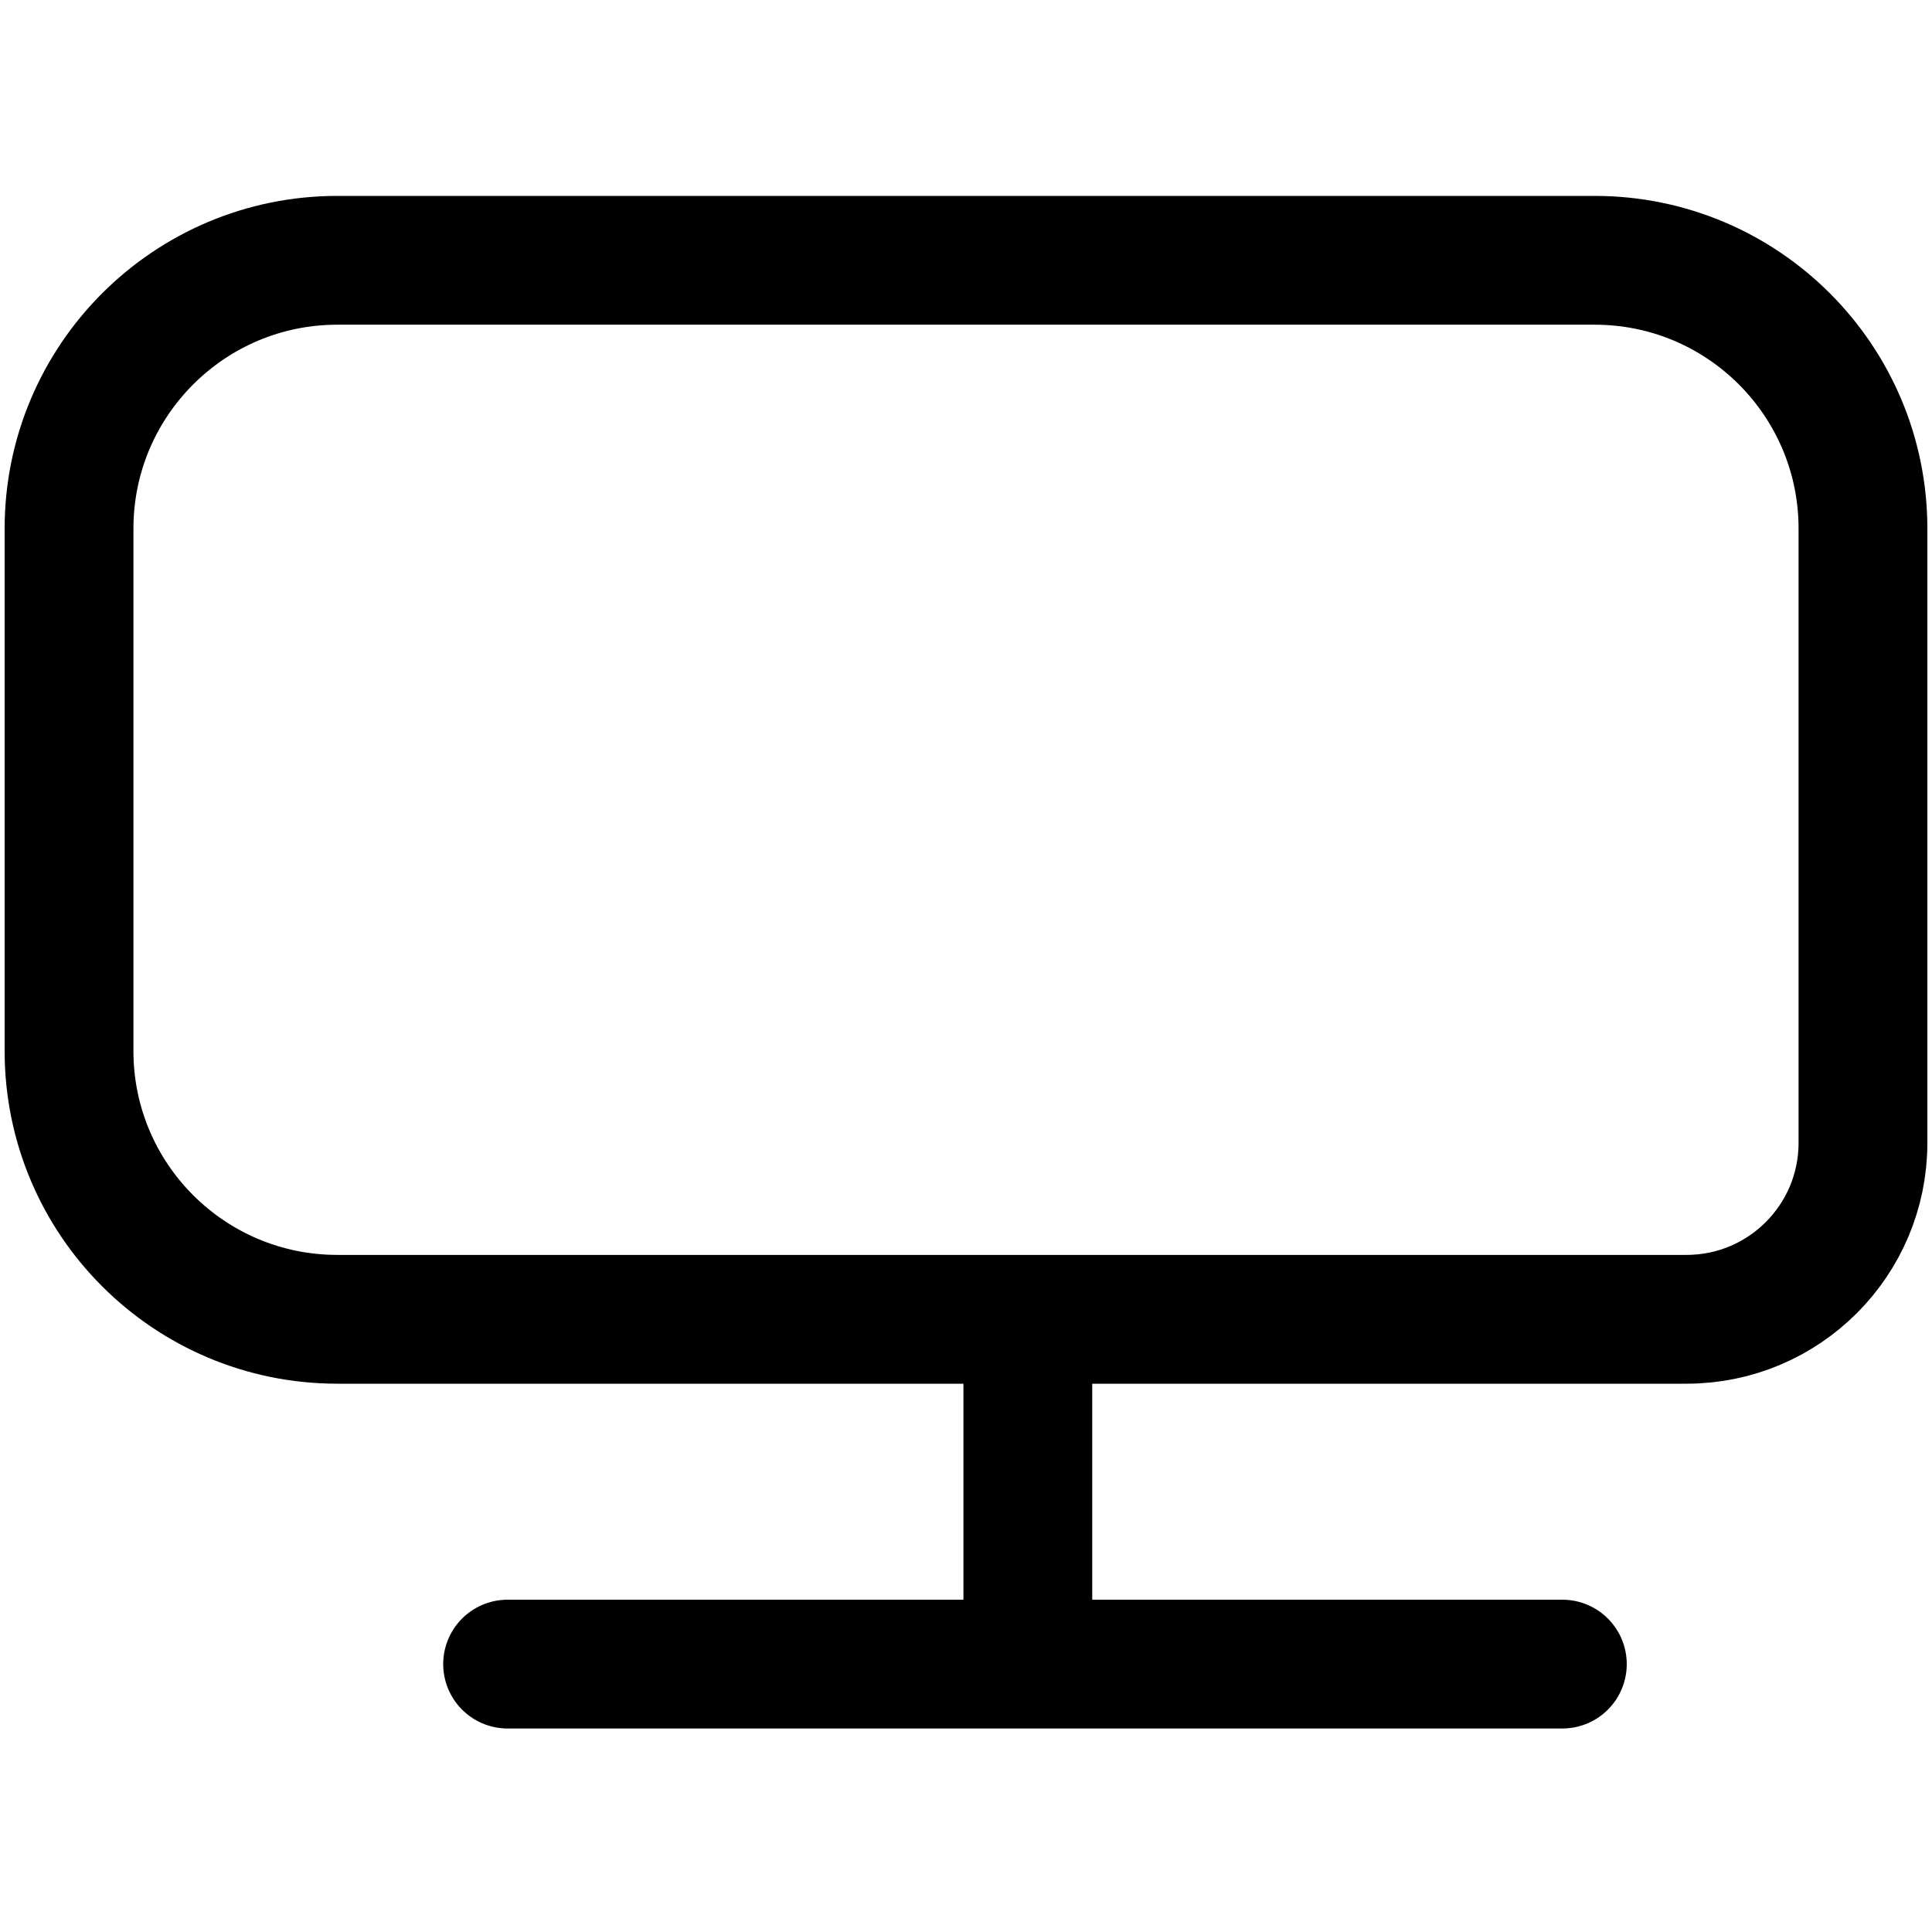
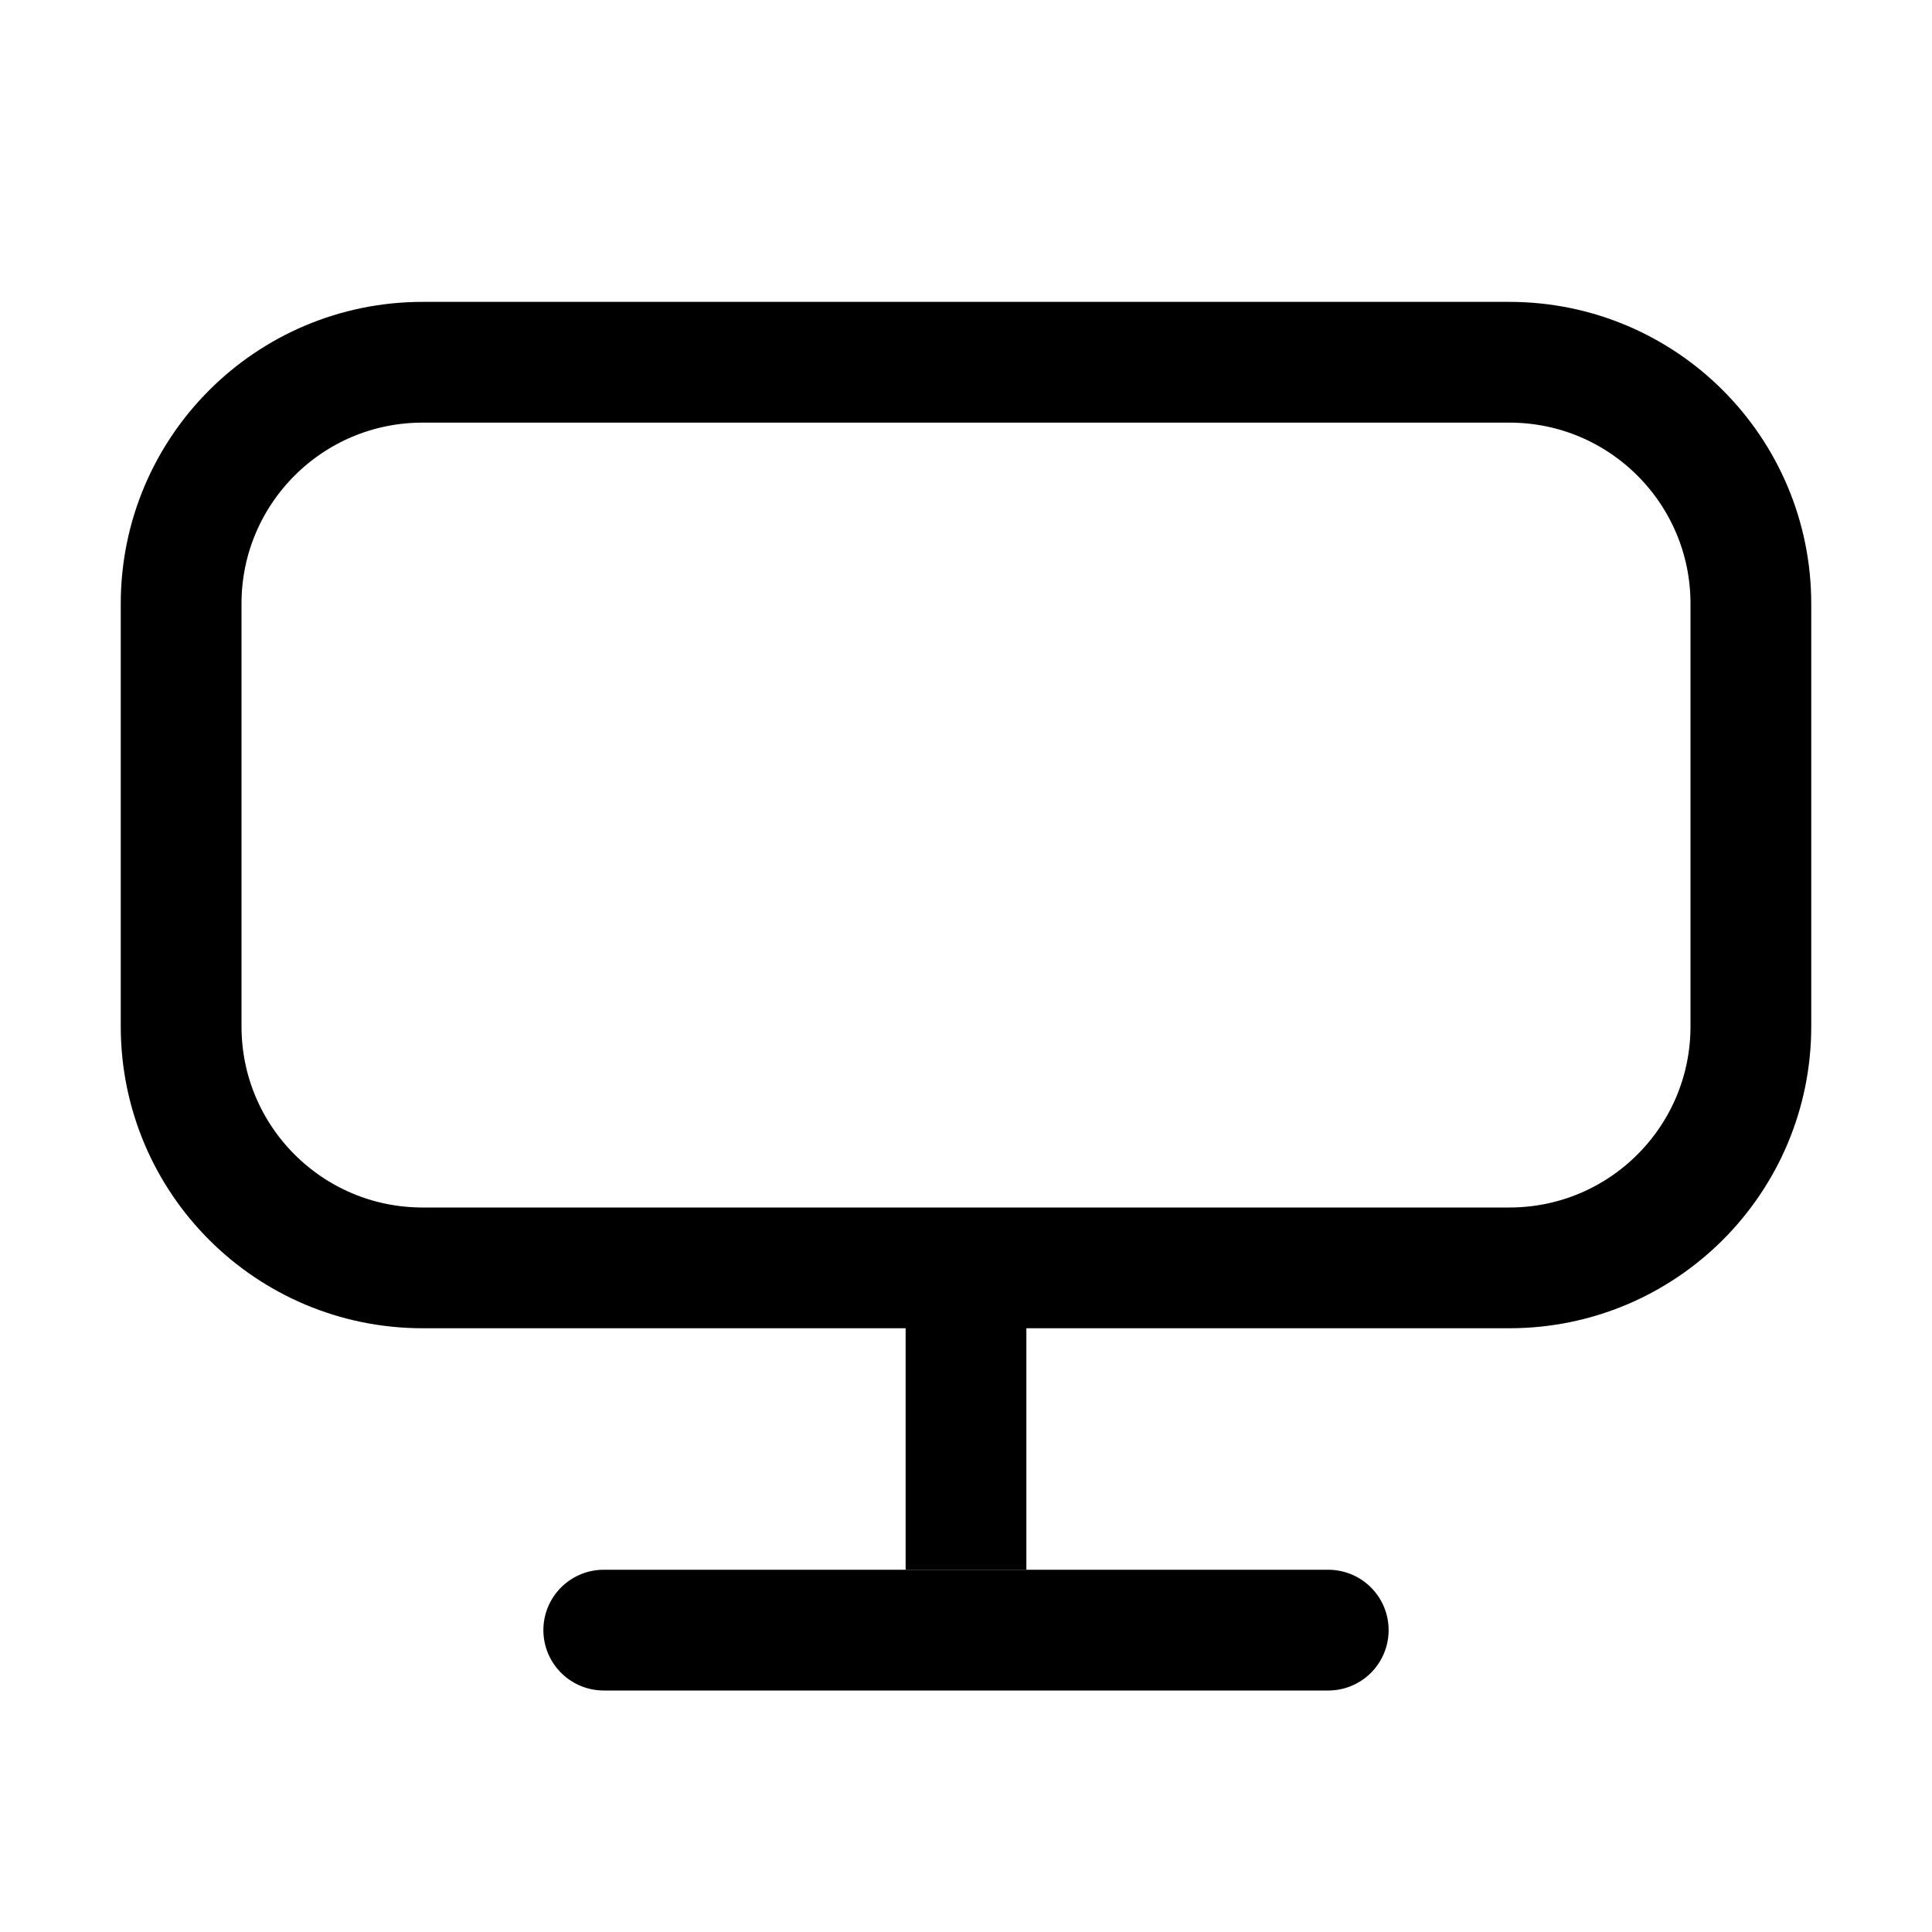
- <svg xmlns="http://www.w3.org/2000/svg" viewBox="0 0 15 12" fill="none" width="1em" height="1em">
-   <path d="M2.619 0.521H12.381C13.532 0.521 14.464 1.454 14.464 2.604V7.373C14.464 8.13 13.851 8.743 13.094 8.743H2.619C1.469 8.743 0.536 7.811 0.536 6.66V2.604C0.536 1.454 1.469 0.521 2.619 0.521Z" stroke="currentColor" stroke-linecap="round" />
-   <line x1="7.98" y1="9.2" x2="7.98" y2="11.028" stroke="currentColor" />
-   <line x1="3.941" y1="11.42" x2="12.13" y2="11.42" stroke="currentColor" stroke-linecap="round" />
+ <svg xmlns="http://www.w3.org/2000/svg" viewBox="0 0 16 16" fill="none" width="1em" height="1em">
+   <path d="M3.5 3H12.5C13.605 3 14.5 3.895 14.5 5V8.5C14.5 9.605 13.605 10.5 12.5 10.5H3.5C2.395 10.5 1.5 9.605 1.5 8.5V5C1.5 3.895 2.395 3 3.5 3Z" stroke="currentColor" stroke-linecap="round" />
+   <path d="M8 10.5L8 13" stroke="currentColor" />
+   <path d="M5 13.5H11" stroke="currentColor" stroke-linecap="round" />
</svg>
